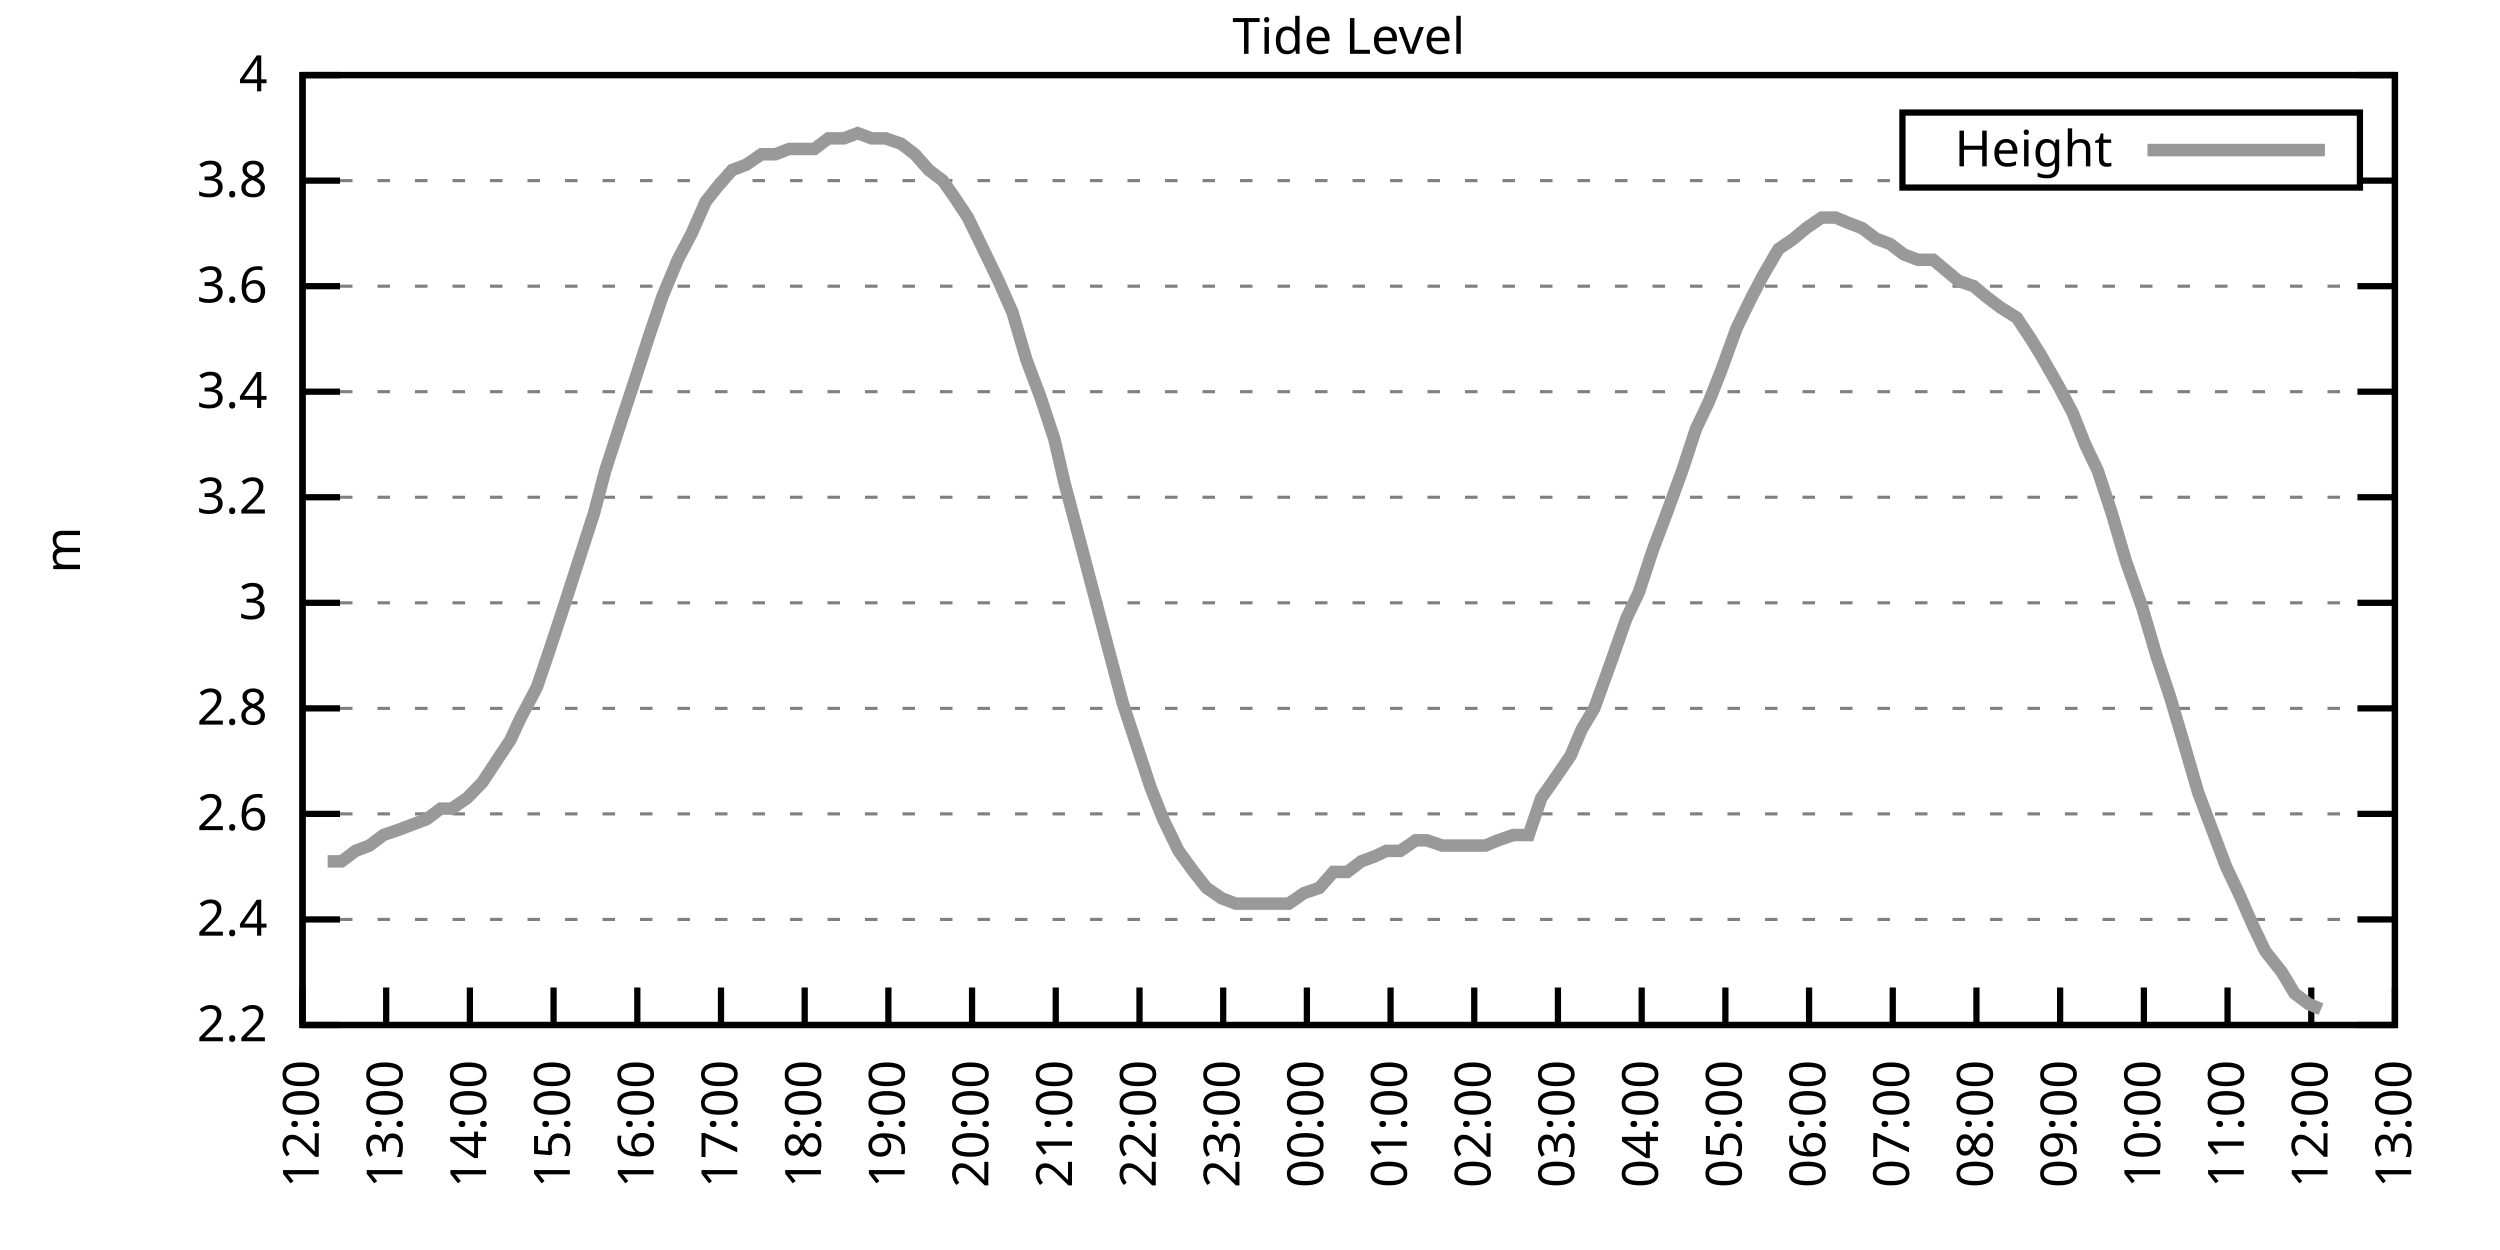
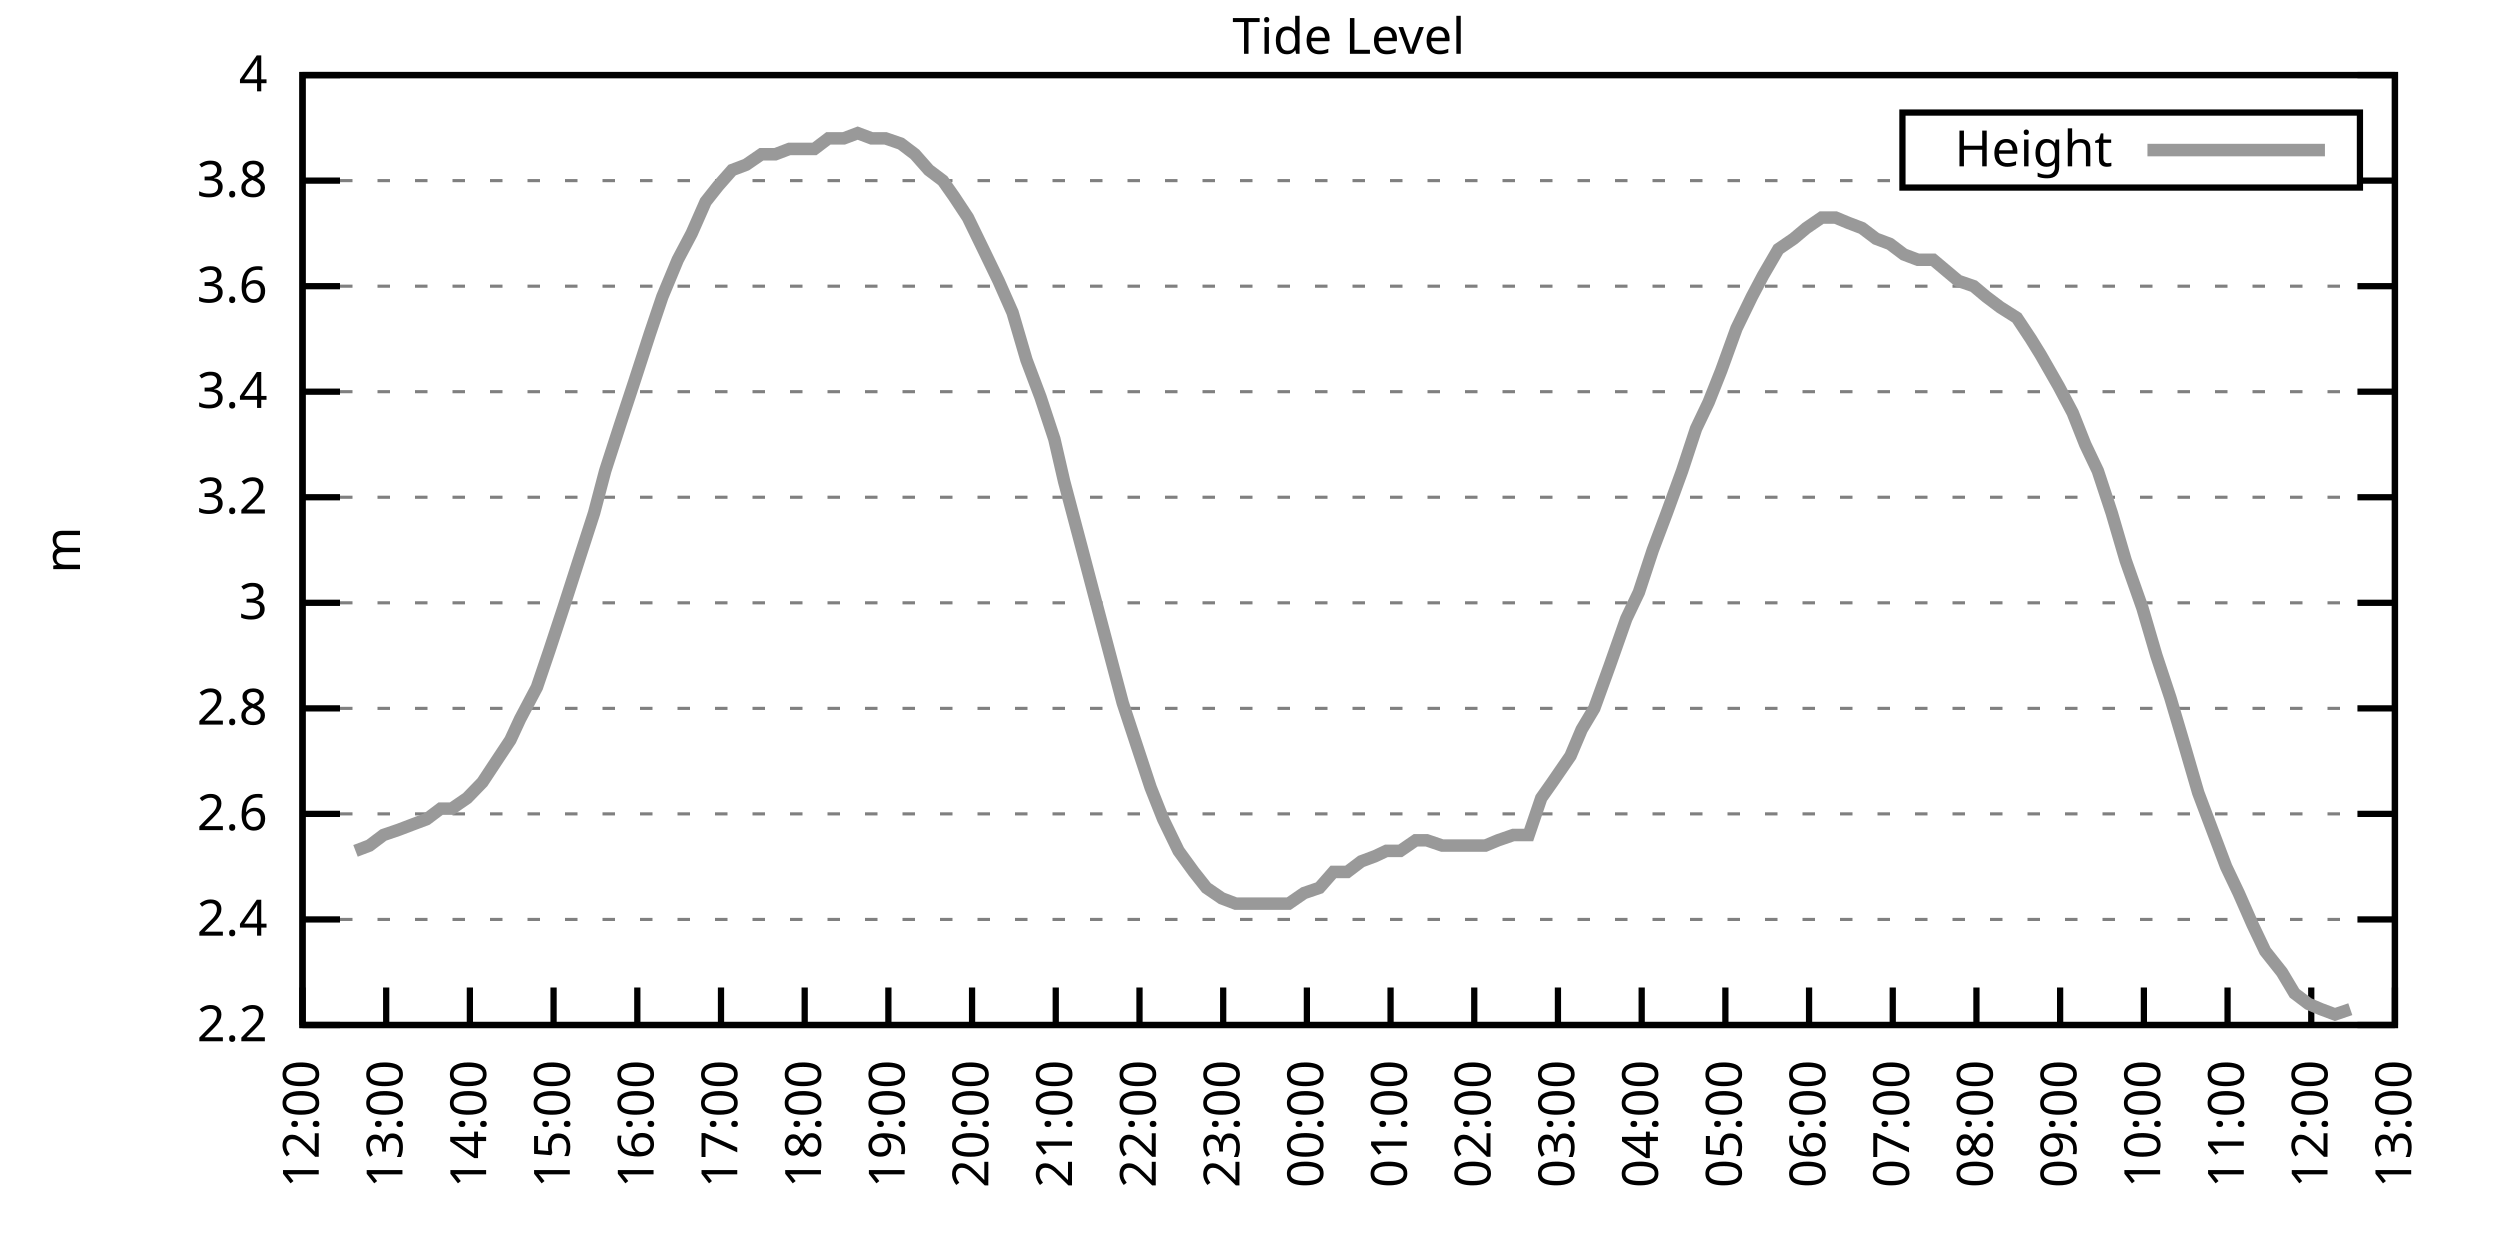
<svg xmlns="http://www.w3.org/2000/svg" xmlns:xlink="http://www.w3.org/1999/xlink" width="400" height="200" viewBox="0 0 400 200">
  <g id="gnuplot_canvas">
    <rect x="0" y="0" width="400" height="200" fill="none" />
    <defs>
      <circle id="gpDot" r="0.5" stroke-width="0.5" stroke="currentColor" />
      <path id="gpPt0" stroke-width="0.333" stroke="currentColor" d="M-1,0 h2 M0,-1 v2" />
      <path id="gpPt1" stroke-width="0.333" stroke="currentColor" d="M-1,-1 L1,1 M1,-1 L-1,1" />
      <path id="gpPt2" stroke-width="0.333" stroke="currentColor" d="M-1,0 L1,0 M0,-1 L0,1 M-1,-1 L1,1 M-1,1 L1,-1" />
      <rect id="gpPt3" stroke-width="0.333" stroke="currentColor" x="-1" y="-1" width="2" height="2" />
      <rect id="gpPt4" stroke-width="0.333" stroke="currentColor" fill="currentColor" x="-1" y="-1" width="2" height="2" />
      <circle id="gpPt5" stroke-width="0.333" stroke="currentColor" cx="0" cy="0" r="1" />
      <use xlink:href="#gpPt5" id="gpPt6" fill="currentColor" stroke="none" />
      <path id="gpPt7" stroke-width="0.333" stroke="currentColor" d="M0,-1.33 L-1.33,0.67 L1.33,0.67 z" />
      <use xlink:href="#gpPt7" id="gpPt8" fill="currentColor" stroke="none" />
      <use xlink:href="#gpPt7" id="gpPt9" stroke="currentColor" transform="rotate(180)" />
      <use xlink:href="#gpPt9" id="gpPt10" fill="currentColor" stroke="none" />
      <use xlink:href="#gpPt3" id="gpPt11" stroke="currentColor" transform="rotate(45)" />
      <use xlink:href="#gpPt11" id="gpPt12" fill="currentColor" stroke="none" />
      <path id="gpPt13" stroke-width="0.333" stroke="currentColor" d="M0,1.330 L1.265,0.411 L0.782,-1.067 L-0.782,-1.076 L-1.265,0.411 z" />
      <use xlink:href="#gpPt13" id="gpPt14" fill="currentColor" stroke="none" />
      <filter id="textbox" filterUnits="objectBoundingBox" x="0" y="0" height="1" width="1">
        <feFlood flood-color="white" flood-opacity="1" result="bgnd" />
        <feComposite in="SourceGraphic" in2="bgnd" operator="atop" />
      </filter>
      <filter id="greybox" filterUnits="objectBoundingBox" x="0" y="0" height="1" width="1">
        <feFlood flood-color="lightgrey" flood-opacity="1" result="grey" />
        <feComposite in="SourceGraphic" in2="grey" operator="atop" />
      </filter>
    </defs>
    <g fill="none" color="white" stroke="currentColor" stroke-width="1.00" stroke-linecap="butt" stroke-linejoin="miter">
</g>
    <g fill="none" color="black" stroke="currentColor" stroke-width="1.00" stroke-linecap="butt" stroke-linejoin="miter">
      <g stroke="none" shape-rendering="crispEdges">
        <polygon fill="rgb(255, 255, 255)" points="48.40,164.00 383.18,164.00 383.18,12.02 48.40,12.02 " />
      </g>
    </g>
    <g fill="none" color="black" stroke="currentColor" stroke-width="1.00" stroke-linecap="butt" stroke-linejoin="miter">
</g>
    <g fill="none" color="black" stroke="black" stroke-width="0.50" stroke-linecap="butt" stroke-linejoin="miter">
</g>
    <g fill="none" color="gray" stroke="currentColor" stroke-width="0.50" stroke-linecap="butt" stroke-linejoin="miter">
      <path stroke="gray" stroke-dasharray="2,4" class="gridline" d="M48.40,164.00 L383.19,164.00  " />
    </g>
    <g fill="none" color="gray" stroke="gray" stroke-width="1.00" stroke-linecap="butt" stroke-linejoin="miter">
</g>
    <g fill="none" color="black" stroke="currentColor" stroke-width="1.00" stroke-linecap="butt" stroke-linejoin="miter">
      <path stroke="black" d="M48.40,164.00 L54.40,164.00 M383.19,164.00 L377.19,164.00  " />
      <g transform="translate(42.80,166.60)" stroke="none" fill="black" font-family="Sans" font-size="8.00" text-anchor="end">
        <text>
          <tspan font-family="Sans"> 2.2</tspan>
        </text>
      </g>
    </g>
    <g fill="none" color="black" stroke="currentColor" stroke-width="1.00" stroke-linecap="butt" stroke-linejoin="miter">
</g>
    <g fill="none" color="black" stroke="black" stroke-width="0.50" stroke-linecap="butt" stroke-linejoin="miter">
</g>
    <g fill="none" color="gray" stroke="currentColor" stroke-width="0.50" stroke-linecap="butt" stroke-linejoin="miter">
      <path stroke="gray" stroke-dasharray="2,4" class="gridline" d="M48.40,147.11 L383.19,147.11  " />
    </g>
    <g fill="none" color="gray" stroke="gray" stroke-width="1.00" stroke-linecap="butt" stroke-linejoin="miter">
</g>
    <g fill="none" color="black" stroke="currentColor" stroke-width="1.00" stroke-linecap="butt" stroke-linejoin="miter">
      <path stroke="black" d="M48.40,147.11 L54.40,147.11 M383.19,147.11 L377.19,147.11  " />
      <g transform="translate(42.80,149.71)" stroke="none" fill="black" font-family="Sans" font-size="8.00" text-anchor="end">
        <text>
          <tspan font-family="Sans"> 2.4</tspan>
        </text>
      </g>
    </g>
    <g fill="none" color="black" stroke="currentColor" stroke-width="1.00" stroke-linecap="butt" stroke-linejoin="miter">
</g>
    <g fill="none" color="black" stroke="black" stroke-width="0.50" stroke-linecap="butt" stroke-linejoin="miter">
</g>
    <g fill="none" color="gray" stroke="currentColor" stroke-width="0.50" stroke-linecap="butt" stroke-linejoin="miter">
      <path stroke="gray" stroke-dasharray="2,4" class="gridline" d="M48.40,130.22 L383.19,130.22  " />
    </g>
    <g fill="none" color="gray" stroke="gray" stroke-width="1.00" stroke-linecap="butt" stroke-linejoin="miter">
</g>
    <g fill="none" color="black" stroke="currentColor" stroke-width="1.00" stroke-linecap="butt" stroke-linejoin="miter">
      <path stroke="black" d="M48.40,130.22 L54.40,130.22 M383.19,130.22 L377.19,130.22  " />
      <g transform="translate(42.80,132.82)" stroke="none" fill="black" font-family="Sans" font-size="8.00" text-anchor="end">
        <text>
          <tspan font-family="Sans"> 2.6</tspan>
        </text>
      </g>
    </g>
    <g fill="none" color="black" stroke="currentColor" stroke-width="1.00" stroke-linecap="butt" stroke-linejoin="miter">
</g>
    <g fill="none" color="black" stroke="black" stroke-width="0.50" stroke-linecap="butt" stroke-linejoin="miter">
</g>
    <g fill="none" color="gray" stroke="currentColor" stroke-width="0.50" stroke-linecap="butt" stroke-linejoin="miter">
      <path stroke="gray" stroke-dasharray="2,4" class="gridline" d="M48.40,113.34 L383.19,113.34  " />
    </g>
    <g fill="none" color="gray" stroke="gray" stroke-width="1.00" stroke-linecap="butt" stroke-linejoin="miter">
</g>
    <g fill="none" color="black" stroke="currentColor" stroke-width="1.00" stroke-linecap="butt" stroke-linejoin="miter">
      <path stroke="black" d="M48.40,113.34 L54.40,113.34 M383.19,113.34 L377.19,113.34  " />
      <g transform="translate(42.80,115.94)" stroke="none" fill="black" font-family="Sans" font-size="8.00" text-anchor="end">
        <text>
          <tspan font-family="Sans"> 2.8</tspan>
        </text>
      </g>
    </g>
    <g fill="none" color="black" stroke="currentColor" stroke-width="1.00" stroke-linecap="butt" stroke-linejoin="miter">
</g>
    <g fill="none" color="black" stroke="black" stroke-width="0.50" stroke-linecap="butt" stroke-linejoin="miter">
</g>
    <g fill="none" color="gray" stroke="currentColor" stroke-width="0.50" stroke-linecap="butt" stroke-linejoin="miter">
      <path stroke="gray" stroke-dasharray="2,4" class="gridline" d="M48.40,96.45 L383.19,96.45  " />
    </g>
    <g fill="none" color="gray" stroke="gray" stroke-width="1.00" stroke-linecap="butt" stroke-linejoin="miter">
</g>
    <g fill="none" color="black" stroke="currentColor" stroke-width="1.00" stroke-linecap="butt" stroke-linejoin="miter">
      <path stroke="black" d="M48.40,96.45 L54.40,96.45 M383.19,96.45 L377.19,96.45  " />
      <g transform="translate(42.80,99.05)" stroke="none" fill="black" font-family="Sans" font-size="8.00" text-anchor="end">
        <text>
          <tspan font-family="Sans"> 3</tspan>
        </text>
      </g>
    </g>
    <g fill="none" color="black" stroke="currentColor" stroke-width="1.00" stroke-linecap="butt" stroke-linejoin="miter">
</g>
    <g fill="none" color="black" stroke="black" stroke-width="0.50" stroke-linecap="butt" stroke-linejoin="miter">
</g>
    <g fill="none" color="gray" stroke="currentColor" stroke-width="0.50" stroke-linecap="butt" stroke-linejoin="miter">
      <path stroke="gray" stroke-dasharray="2,4" class="gridline" d="M48.40,79.56 L383.19,79.56  " />
    </g>
    <g fill="none" color="gray" stroke="gray" stroke-width="1.00" stroke-linecap="butt" stroke-linejoin="miter">
</g>
    <g fill="none" color="black" stroke="currentColor" stroke-width="1.00" stroke-linecap="butt" stroke-linejoin="miter">
      <path stroke="black" d="M48.40,79.56 L54.40,79.56 M383.19,79.56 L377.19,79.56  " />
      <g transform="translate(42.80,82.16)" stroke="none" fill="black" font-family="Sans" font-size="8.00" text-anchor="end">
        <text>
          <tspan font-family="Sans"> 3.2</tspan>
        </text>
      </g>
    </g>
    <g fill="none" color="black" stroke="currentColor" stroke-width="1.00" stroke-linecap="butt" stroke-linejoin="miter">
</g>
    <g fill="none" color="black" stroke="black" stroke-width="0.50" stroke-linecap="butt" stroke-linejoin="miter">
</g>
    <g fill="none" color="gray" stroke="currentColor" stroke-width="0.50" stroke-linecap="butt" stroke-linejoin="miter">
      <path stroke="gray" stroke-dasharray="2,4" class="gridline" d="M48.40,62.67 L383.19,62.67  " />
    </g>
    <g fill="none" color="gray" stroke="gray" stroke-width="1.00" stroke-linecap="butt" stroke-linejoin="miter">
</g>
    <g fill="none" color="black" stroke="currentColor" stroke-width="1.00" stroke-linecap="butt" stroke-linejoin="miter">
      <path stroke="black" d="M48.40,62.67 L54.40,62.67 M383.19,62.67 L377.19,62.67  " />
      <g transform="translate(42.80,65.27)" stroke="none" fill="black" font-family="Sans" font-size="8.00" text-anchor="end">
        <text>
          <tspan font-family="Sans"> 3.4</tspan>
        </text>
      </g>
    </g>
    <g fill="none" color="black" stroke="currentColor" stroke-width="1.00" stroke-linecap="butt" stroke-linejoin="miter">
</g>
    <g fill="none" color="black" stroke="black" stroke-width="0.50" stroke-linecap="butt" stroke-linejoin="miter">
</g>
    <g fill="none" color="gray" stroke="currentColor" stroke-width="0.50" stroke-linecap="butt" stroke-linejoin="miter">
      <path stroke="gray" stroke-dasharray="2,4" class="gridline" d="M48.40,45.79 L383.19,45.79  " />
    </g>
    <g fill="none" color="gray" stroke="gray" stroke-width="1.00" stroke-linecap="butt" stroke-linejoin="miter">
</g>
    <g fill="none" color="black" stroke="currentColor" stroke-width="1.00" stroke-linecap="butt" stroke-linejoin="miter">
      <path stroke="black" d="M48.40,45.79 L54.40,45.79 M383.19,45.79 L377.19,45.79  " />
      <g transform="translate(42.80,48.39)" stroke="none" fill="black" font-family="Sans" font-size="8.00" text-anchor="end">
        <text>
          <tspan font-family="Sans"> 3.6</tspan>
        </text>
      </g>
    </g>
    <g fill="none" color="black" stroke="currentColor" stroke-width="1.00" stroke-linecap="butt" stroke-linejoin="miter">
</g>
    <g fill="none" color="black" stroke="black" stroke-width="0.50" stroke-linecap="butt" stroke-linejoin="miter">
</g>
    <g fill="none" color="gray" stroke="currentColor" stroke-width="0.50" stroke-linecap="butt" stroke-linejoin="miter">
      <path stroke="gray" stroke-dasharray="2,4" class="gridline" d="M48.40,28.90 L304.39,28.90 M377.59,28.90 L383.19,28.90  " />
    </g>
    <g fill="none" color="gray" stroke="gray" stroke-width="1.00" stroke-linecap="butt" stroke-linejoin="miter">
</g>
    <g fill="none" color="black" stroke="currentColor" stroke-width="1.00" stroke-linecap="butt" stroke-linejoin="miter">
      <path stroke="black" d="M48.40,28.90 L54.40,28.90 M383.19,28.90 L377.19,28.90  " />
      <g transform="translate(42.80,31.50)" stroke="none" fill="black" font-family="Sans" font-size="8.00" text-anchor="end">
        <text>
          <tspan font-family="Sans"> 3.8</tspan>
        </text>
      </g>
    </g>
    <g fill="none" color="black" stroke="currentColor" stroke-width="1.00" stroke-linecap="butt" stroke-linejoin="miter">
</g>
    <g fill="none" color="black" stroke="black" stroke-width="0.50" stroke-linecap="butt" stroke-linejoin="miter">
</g>
    <g fill="none" color="gray" stroke="currentColor" stroke-width="0.50" stroke-linecap="butt" stroke-linejoin="miter">
      <path stroke="gray" stroke-dasharray="2,4" class="gridline" d="M48.40,12.01 L383.19,12.01  " />
    </g>
    <g fill="none" color="gray" stroke="gray" stroke-width="1.00" stroke-linecap="butt" stroke-linejoin="miter">
</g>
    <g fill="none" color="black" stroke="currentColor" stroke-width="1.00" stroke-linecap="butt" stroke-linejoin="miter">
      <path stroke="black" d="M48.40,12.01 L54.40,12.01 M383.19,12.01 L377.19,12.01  " />
      <g transform="translate(42.80,14.61)" stroke="none" fill="black" font-family="Sans" font-size="8.00" text-anchor="end">
        <text>
          <tspan font-family="Sans"> 4</tspan>
        </text>
      </g>
    </g>
    <g fill="none" color="black" stroke="currentColor" stroke-width="1.00" stroke-linecap="butt" stroke-linejoin="miter">
      <path stroke="black" d="M48.40,164.00 L48.40,158.00  " />
      <g transform="translate(51.00,169.60) rotate(270.00)" stroke="none" fill="black" font-family="Sans" font-size="8.00" text-anchor="end">
        <text>
          <tspan font-family="Sans">12:00</tspan>
        </text>
      </g>
    </g>
    <g fill="none" color="black" stroke="currentColor" stroke-width="1.00" stroke-linecap="butt" stroke-linejoin="miter">
      <path stroke="black" d="M61.79,164.00 L61.79,158.00  " />
      <g transform="translate(64.39,169.60) rotate(270.00)" stroke="none" fill="black" font-family="Sans" font-size="8.00" text-anchor="end">
        <text>
          <tspan font-family="Sans">13:00</tspan>
        </text>
      </g>
    </g>
    <g fill="none" color="black" stroke="currentColor" stroke-width="1.00" stroke-linecap="butt" stroke-linejoin="miter">
      <path stroke="black" d="M75.18,164.00 L75.18,158.00  " />
      <g transform="translate(77.78,169.60) rotate(270.00)" stroke="none" fill="black" font-family="Sans" font-size="8.00" text-anchor="end">
        <text>
          <tspan font-family="Sans">14:00</tspan>
        </text>
      </g>
    </g>
    <g fill="none" color="black" stroke="currentColor" stroke-width="1.00" stroke-linecap="butt" stroke-linejoin="miter">
      <path stroke="black" d="M88.57,164.00 L88.57,158.00  " />
      <g transform="translate(91.17,169.60) rotate(270.00)" stroke="none" fill="black" font-family="Sans" font-size="8.00" text-anchor="end">
        <text>
          <tspan font-family="Sans">15:00</tspan>
        </text>
      </g>
    </g>
    <g fill="none" color="black" stroke="currentColor" stroke-width="1.00" stroke-linecap="butt" stroke-linejoin="miter">
      <path stroke="black" d="M101.97,164.00 L101.97,158.00  " />
      <g transform="translate(104.57,169.60) rotate(270.00)" stroke="none" fill="black" font-family="Sans" font-size="8.00" text-anchor="end">
        <text>
          <tspan font-family="Sans">16:00</tspan>
        </text>
      </g>
    </g>
    <g fill="none" color="black" stroke="currentColor" stroke-width="1.00" stroke-linecap="butt" stroke-linejoin="miter">
      <path stroke="black" d="M115.36,164.00 L115.36,158.00  " />
      <g transform="translate(117.96,169.60) rotate(270.00)" stroke="none" fill="black" font-family="Sans" font-size="8.00" text-anchor="end">
        <text>
          <tspan font-family="Sans">17:00</tspan>
        </text>
      </g>
    </g>
    <g fill="none" color="black" stroke="currentColor" stroke-width="1.00" stroke-linecap="butt" stroke-linejoin="miter">
      <path stroke="black" d="M128.75,164.00 L128.75,158.00  " />
      <g transform="translate(131.35,169.60) rotate(270.00)" stroke="none" fill="black" font-family="Sans" font-size="8.00" text-anchor="end">
        <text>
          <tspan font-family="Sans">18:00</tspan>
        </text>
      </g>
    </g>
    <g fill="none" color="black" stroke="currentColor" stroke-width="1.00" stroke-linecap="butt" stroke-linejoin="miter">
      <path stroke="black" d="M142.14,164.00 L142.14,158.00  " />
      <g transform="translate(144.74,169.60) rotate(270.00)" stroke="none" fill="black" font-family="Sans" font-size="8.00" text-anchor="end">
        <text>
          <tspan font-family="Sans">19:00</tspan>
        </text>
      </g>
    </g>
    <g fill="none" color="black" stroke="currentColor" stroke-width="1.00" stroke-linecap="butt" stroke-linejoin="miter">
      <path stroke="black" d="M155.53,164.00 L155.53,158.00  " />
      <g transform="translate(158.13,169.60) rotate(270.00)" stroke="none" fill="black" font-family="Sans" font-size="8.00" text-anchor="end">
        <text>
          <tspan font-family="Sans">20:00</tspan>
        </text>
      </g>
    </g>
    <g fill="none" color="black" stroke="currentColor" stroke-width="1.00" stroke-linecap="butt" stroke-linejoin="miter">
      <path stroke="black" d="M168.92,164.00 L168.92,158.00  " />
      <g transform="translate(171.52,169.60) rotate(270.00)" stroke="none" fill="black" font-family="Sans" font-size="8.00" text-anchor="end">
        <text>
          <tspan font-family="Sans">21:00</tspan>
        </text>
      </g>
    </g>
    <g fill="none" color="black" stroke="currentColor" stroke-width="1.00" stroke-linecap="butt" stroke-linejoin="miter">
      <path stroke="black" d="M182.32,164.00 L182.32,158.00  " />
      <g transform="translate(184.92,169.60) rotate(270.00)" stroke="none" fill="black" font-family="Sans" font-size="8.00" text-anchor="end">
        <text>
          <tspan font-family="Sans">22:00</tspan>
        </text>
      </g>
    </g>
    <g fill="none" color="black" stroke="currentColor" stroke-width="1.00" stroke-linecap="butt" stroke-linejoin="miter">
      <path stroke="black" d="M195.71,164.00 L195.71,158.00  " />
      <g transform="translate(198.31,169.60) rotate(270.00)" stroke="none" fill="black" font-family="Sans" font-size="8.00" text-anchor="end">
        <text>
          <tspan font-family="Sans">23:00</tspan>
        </text>
      </g>
    </g>
    <g fill="none" color="black" stroke="currentColor" stroke-width="1.00" stroke-linecap="butt" stroke-linejoin="miter">
      <path stroke="black" d="M209.10,164.00 L209.10,158.00  " />
      <g transform="translate(211.70,169.60) rotate(270.00)" stroke="none" fill="black" font-family="Sans" font-size="8.00" text-anchor="end">
        <text>
          <tspan font-family="Sans">00:00</tspan>
        </text>
      </g>
    </g>
    <g fill="none" color="black" stroke="currentColor" stroke-width="1.00" stroke-linecap="butt" stroke-linejoin="miter">
      <path stroke="black" d="M222.49,164.00 L222.49,158.00  " />
      <g transform="translate(225.09,169.60) rotate(270.00)" stroke="none" fill="black" font-family="Sans" font-size="8.00" text-anchor="end">
        <text>
          <tspan font-family="Sans">01:00</tspan>
        </text>
      </g>
    </g>
    <g fill="none" color="black" stroke="currentColor" stroke-width="1.00" stroke-linecap="butt" stroke-linejoin="miter">
      <path stroke="black" d="M235.88,164.00 L235.88,158.00  " />
      <g transform="translate(238.48,169.60) rotate(270.00)" stroke="none" fill="black" font-family="Sans" font-size="8.00" text-anchor="end">
        <text>
          <tspan font-family="Sans">02:00</tspan>
        </text>
      </g>
    </g>
    <g fill="none" color="black" stroke="currentColor" stroke-width="1.00" stroke-linecap="butt" stroke-linejoin="miter">
      <path stroke="black" d="M249.27,164.00 L249.27,158.00  " />
      <g transform="translate(251.87,169.60) rotate(270.00)" stroke="none" fill="black" font-family="Sans" font-size="8.00" text-anchor="end">
        <text>
          <tspan font-family="Sans">03:00</tspan>
        </text>
      </g>
    </g>
    <g fill="none" color="black" stroke="currentColor" stroke-width="1.00" stroke-linecap="butt" stroke-linejoin="miter">
      <path stroke="black" d="M262.67,164.00 L262.67,158.00  " />
      <g transform="translate(265.27,169.60) rotate(270.00)" stroke="none" fill="black" font-family="Sans" font-size="8.00" text-anchor="end">
        <text>
          <tspan font-family="Sans">04:00</tspan>
        </text>
      </g>
    </g>
    <g fill="none" color="black" stroke="currentColor" stroke-width="1.00" stroke-linecap="butt" stroke-linejoin="miter">
      <path stroke="black" d="M276.06,164.00 L276.06,158.00  " />
      <g transform="translate(278.66,169.60) rotate(270.00)" stroke="none" fill="black" font-family="Sans" font-size="8.00" text-anchor="end">
        <text>
          <tspan font-family="Sans">05:00</tspan>
        </text>
      </g>
    </g>
    <g fill="none" color="black" stroke="currentColor" stroke-width="1.00" stroke-linecap="butt" stroke-linejoin="miter">
      <path stroke="black" d="M289.45,164.00 L289.45,158.00  " />
      <g transform="translate(292.05,169.60) rotate(270.00)" stroke="none" fill="black" font-family="Sans" font-size="8.00" text-anchor="end">
        <text>
          <tspan font-family="Sans">06:00</tspan>
        </text>
      </g>
    </g>
    <g fill="none" color="black" stroke="currentColor" stroke-width="1.00" stroke-linecap="butt" stroke-linejoin="miter">
      <path stroke="black" d="M302.84,164.00 L302.84,158.00  " />
      <g transform="translate(305.44,169.60) rotate(270.00)" stroke="none" fill="black" font-family="Sans" font-size="8.00" text-anchor="end">
        <text>
          <tspan font-family="Sans">07:00</tspan>
        </text>
      </g>
    </g>
    <g fill="none" color="black" stroke="currentColor" stroke-width="1.00" stroke-linecap="butt" stroke-linejoin="miter">
      <path stroke="black" d="M316.23,164.00 L316.23,158.00  " />
      <g transform="translate(318.83,169.60) rotate(270.00)" stroke="none" fill="black" font-family="Sans" font-size="8.00" text-anchor="end">
        <text>
          <tspan font-family="Sans">08:00</tspan>
        </text>
      </g>
    </g>
    <g fill="none" color="black" stroke="currentColor" stroke-width="1.00" stroke-linecap="butt" stroke-linejoin="miter">
      <path stroke="black" d="M329.62,164.00 L329.62,158.00  " />
      <g transform="translate(332.22,169.60) rotate(270.00)" stroke="none" fill="black" font-family="Sans" font-size="8.00" text-anchor="end">
        <text>
          <tspan font-family="Sans">09:00</tspan>
        </text>
      </g>
    </g>
    <g fill="none" color="black" stroke="currentColor" stroke-width="1.00" stroke-linecap="butt" stroke-linejoin="miter">
      <path stroke="black" d="M343.02,164.00 L343.02,158.00  " />
      <g transform="translate(345.62,169.60) rotate(270.00)" stroke="none" fill="black" font-family="Sans" font-size="8.00" text-anchor="end">
        <text>
          <tspan font-family="Sans">10:00</tspan>
        </text>
      </g>
    </g>
    <g fill="none" color="black" stroke="currentColor" stroke-width="1.00" stroke-linecap="butt" stroke-linejoin="miter">
      <path stroke="black" d="M356.41,164.00 L356.41,158.00  " />
      <g transform="translate(359.01,169.60) rotate(270.00)" stroke="none" fill="black" font-family="Sans" font-size="8.00" text-anchor="end">
        <text>
          <tspan font-family="Sans">11:00</tspan>
        </text>
      </g>
    </g>
    <g fill="none" color="black" stroke="currentColor" stroke-width="1.00" stroke-linecap="butt" stroke-linejoin="miter">
      <path stroke="black" d="M369.80,164.00 L369.80,158.00  " />
      <g transform="translate(372.40,169.60) rotate(270.00)" stroke="none" fill="black" font-family="Sans" font-size="8.00" text-anchor="end">
        <text>
          <tspan font-family="Sans">12:00</tspan>
        </text>
      </g>
    </g>
    <g fill="none" color="black" stroke="currentColor" stroke-width="1.00" stroke-linecap="butt" stroke-linejoin="miter">
      <path stroke="black" d="M383.19,164.00 L383.19,158.00  " />
      <g transform="translate(385.79,169.60) rotate(270.00)" stroke="none" fill="black" font-family="Sans" font-size="8.00" text-anchor="end">
        <text>
          <tspan font-family="Sans">13:00</tspan>
        </text>
      </g>
    </g>
    <g fill="none" color="black" stroke="currentColor" stroke-width="1.00" stroke-linecap="butt" stroke-linejoin="miter">
</g>
    <g fill="none" color="black" stroke="currentColor" stroke-width="1.00" stroke-linecap="butt" stroke-linejoin="miter">
      <path stroke="black" d="M48.40,12.01 L48.40,164.00 L383.19,164.00 L383.19,12.01 L48.40,12.01 Z  " />
    </g>
    <g fill="none" color="black" stroke="currentColor" stroke-width="1.00" stroke-linecap="butt" stroke-linejoin="miter">
</g>
    <g fill="none" color="black" stroke="currentColor" stroke-width="1.00" stroke-linecap="butt" stroke-linejoin="miter">
      <path stroke="black" d="M304.39,30.01 L304.39,18.01 L377.59,18.01 L377.59,30.01 L304.39,30.01 Z  " />
    </g>
    <g id="Tide_level_plot_1">
      <g fill="none" color="white" stroke="black" stroke-width="2.00" stroke-linecap="butt" stroke-linejoin="miter">
</g>
      <g fill="none" color="black" stroke="currentColor" stroke-width="2.00" stroke-linecap="butt" stroke-linejoin="miter">
        <g transform="translate(337.99,26.61)" stroke="none" fill="black" font-family="Sans" font-size="8.00" text-anchor="end">
          <text>
            <tspan font-family="Sans">Height</tspan>
          </text>
        </g>
      </g>
      <g fill="none" color="black" stroke="currentColor" stroke-width="2.00" stroke-linecap="butt" stroke-linejoin="miter">
-         <path stroke="rgb(153, 153, 153)" d="M343.59,24.01 L371.99,24.01 M52.42,137.82 L54.65,137.82 L56.88,136.14 L59.11,135.29 L61.35,133.60 L63.80,132.76   L66.03,131.91 L68.26,131.07 L70.50,129.38 L72.28,129.38 L74.74,127.69 L77.19,125.16 L79.42,121.78 L81.66,118.40   L83.22,115.03 L85.90,109.96 L87.91,104.05 L90.14,97.29 L92.59,89.69 L95.05,82.09 L96.83,75.34 L99.29,67.74   L101.52,60.98 L103.98,53.39 L105.98,47.47 L108.44,41.56 L110.67,37.34 L112.90,32.28 L114.91,29.74 L117.14,27.21   L119.38,26.36 L121.83,24.68 L124.06,24.68 L126.29,23.83 L128.53,23.83 L130.31,23.83 L132.54,22.14 L135.00,22.14   L137.23,21.30 L139.46,22.14 L141.69,22.14 L144.15,22.99 L146.38,24.68 L148.61,27.21 L150.85,28.90 L152.63,31.43   L154.86,34.81 L157.32,39.87 L159.77,44.94 L162.01,50.01 L164.24,57.61 L166.47,63.52 L168.70,70.27 L170.26,77.03   L173.17,88.00 L174.95,94.76 L177.18,103.20 L179.64,112.49 L181.87,119.25 L184.10,126.00 L186.11,131.07 L188.57,136.14   L191.02,139.51 L193.03,142.05 L195.48,143.73 L197.72,144.58 L199.95,144.58 L201.51,144.58 L203.97,144.58 L206.20,144.58   L208.65,142.89 L211.11,142.05 L213.34,139.51 L215.57,139.51 L217.80,137.82 L220.04,136.98 L221.82,136.14 L224.05,136.14   L226.51,134.45 L228.29,134.45 L230.75,135.29 L232.76,135.29 L235.66,135.29 L237.67,135.29 L239.68,134.45 L242.13,133.60   L244.59,133.60 L246.60,127.69 L248.38,125.16 L251.28,120.94 L253.07,116.71 L255.08,113.34 L257.53,106.58 L260.21,98.98   L262.22,94.76 L264.45,88.00 L266.68,82.09 L269.14,75.34 L271.37,68.58 L273.38,64.36 L275.39,59.30 L277.84,52.54   L280.30,47.47 L282.08,44.10 L284.54,39.87 L286.99,38.19 L289.00,36.50 L291.46,34.81 L293.69,34.81 L295.70,35.65   L297.93,36.50 L300.16,38.19 L302.39,39.03 L304.63,40.72 L306.86,41.56 L309.31,41.56 L311.32,43.25 L313.33,44.94   L315.79,45.79 L317.79,47.47 L320.03,49.16 L322.70,50.85 L324.94,54.23 L326.50,56.76 L329.40,61.83 L331.63,66.05   L333.64,71.12 L335.65,75.34 L337.88,82.09 L340.11,89.69 L342.79,97.29 L345.02,104.89 L347.26,111.65 L349.26,118.40   L351.72,126.85 L353.95,132.76 L356.18,138.67 L358.19,142.89 L360.42,147.96 L362.43,152.18 L365.11,155.56 L367.12,158.93   L369.35,160.62 L371.36,161.47  " />
+         <path stroke="rgb(153, 153, 153)" d="M343.59,24.01 L371.99,24.01 M56.88,136.14 L59.11,135.29 L61.35,133.60 L63.80,132.76 L66.03,131.91 L68.26,131.07   L70.50,129.38 L72.28,129.38 L74.74,127.69 L77.19,125.16 L79.42,121.78 L81.66,118.40 L83.22,115.03 L85.90,109.96   L87.91,104.05 L90.14,97.29 L92.59,89.69 L95.05,82.09 L96.83,75.34 L99.29,67.74 L101.52,60.98 L103.98,53.39   L105.98,47.47 L108.44,41.56 L110.67,37.34 L112.90,32.28 L114.91,29.74 L117.14,27.21 L119.38,26.36 L121.83,24.68   L124.06,24.68 L126.29,23.83 L128.53,23.83 L130.31,23.83 L132.54,22.14 L135.00,22.14 L137.23,21.30 L139.46,22.14   L141.69,22.14 L144.15,22.99 L146.38,24.68 L148.61,27.21 L150.85,28.90 L152.63,31.43 L154.86,34.81 L157.32,39.87   L159.77,44.94 L162.01,50.01 L164.24,57.61 L166.47,63.52 L168.70,70.27 L170.26,77.03 L173.17,88.00 L174.95,94.76   L177.18,103.20 L179.64,112.49 L181.87,119.25 L184.10,126.00 L186.11,131.07 L188.57,136.14 L191.02,139.51 L193.03,142.05   L195.48,143.73 L197.72,144.58 L199.95,144.58 L201.51,144.58 L203.97,144.58 L206.20,144.58 L208.65,142.89 L211.11,142.05   L213.34,139.51 L215.57,139.51 L217.80,137.82 L220.04,136.98 L221.82,136.14 L224.05,136.14 L226.51,134.45 L228.29,134.45   L230.75,135.29 L232.76,135.29 L235.66,135.29 L237.67,135.29 L239.68,134.45 L242.13,133.60 L244.59,133.60 L246.60,127.69   L248.38,125.16 L251.28,120.94 L253.07,116.71 L255.08,113.34 L257.53,106.58 L260.21,98.98 L262.22,94.76 L264.45,88.00   L266.68,82.09 L269.14,75.34 L271.37,68.58 L273.38,64.36 L275.39,59.30 L277.84,52.54 L280.30,47.47 L282.08,44.10   L284.54,39.87 L286.99,38.19 L289.00,36.50 L291.46,34.81 L293.69,34.81 L295.70,35.65 L297.93,36.50 L300.16,38.19   L302.39,39.03 L304.63,40.72 L306.86,41.56 L309.31,41.56 L311.32,43.25 L313.33,44.94 L315.79,45.79 L317.79,47.47   L320.03,49.16 L322.70,50.85 L324.94,54.23 L326.50,56.76 L329.40,61.83 L331.63,66.05 L333.64,71.12 L335.65,75.34   L337.88,82.09 L340.11,89.69 L342.79,97.29 L345.02,104.89 L347.26,111.65 L349.26,118.40 L351.72,126.85 L353.95,132.76   L356.18,138.67 L358.19,142.89 L360.42,147.96 L362.43,152.18 L365.11,155.56 L367.12,158.93 L369.35,160.62 L371.36,161.47   L373.59,162.31 L376.05,161.47  " />
      </g>
    </g>
    <g fill="none" color="black" stroke="currentColor" stroke-width="2.00" stroke-linecap="butt" stroke-linejoin="miter">
</g>
    <g fill="none" color="black" stroke="black" stroke-width="1.00" stroke-linecap="butt" stroke-linejoin="miter">
</g>
    <g fill="none" color="black" stroke="currentColor" stroke-width="1.00" stroke-linecap="butt" stroke-linejoin="miter">
      <path stroke="black" d="M48.40,12.01 L48.40,164.00 L383.19,164.00 L383.19,12.01 L48.40,12.01 Z  " />
      <g transform="translate(12.80,88.01) rotate(270.00)" stroke="none" fill="black" font-family="Sans" font-size="8.00" text-anchor="middle">
        <text>
          <tspan font-family="Sans">m</tspan>
        </text>
      </g>
    </g>
    <g fill="none" color="black" stroke="currentColor" stroke-width="1.00" stroke-linecap="butt" stroke-linejoin="miter">
</g>
    <g fill="none" color="black" stroke="currentColor" stroke-width="1.00" stroke-linecap="butt" stroke-linejoin="miter">
      <g transform="translate(215.79,8.61)" stroke="none" fill="black" font-family="Sans" font-size="8.00" text-anchor="middle">
        <text>
          <tspan font-family="Sans">Tide Level</tspan>
        </text>
      </g>
    </g>
    <g fill="none" color="black" stroke="currentColor" stroke-width="1.00" stroke-linecap="butt" stroke-linejoin="miter">
</g>
  </g>
</svg>
